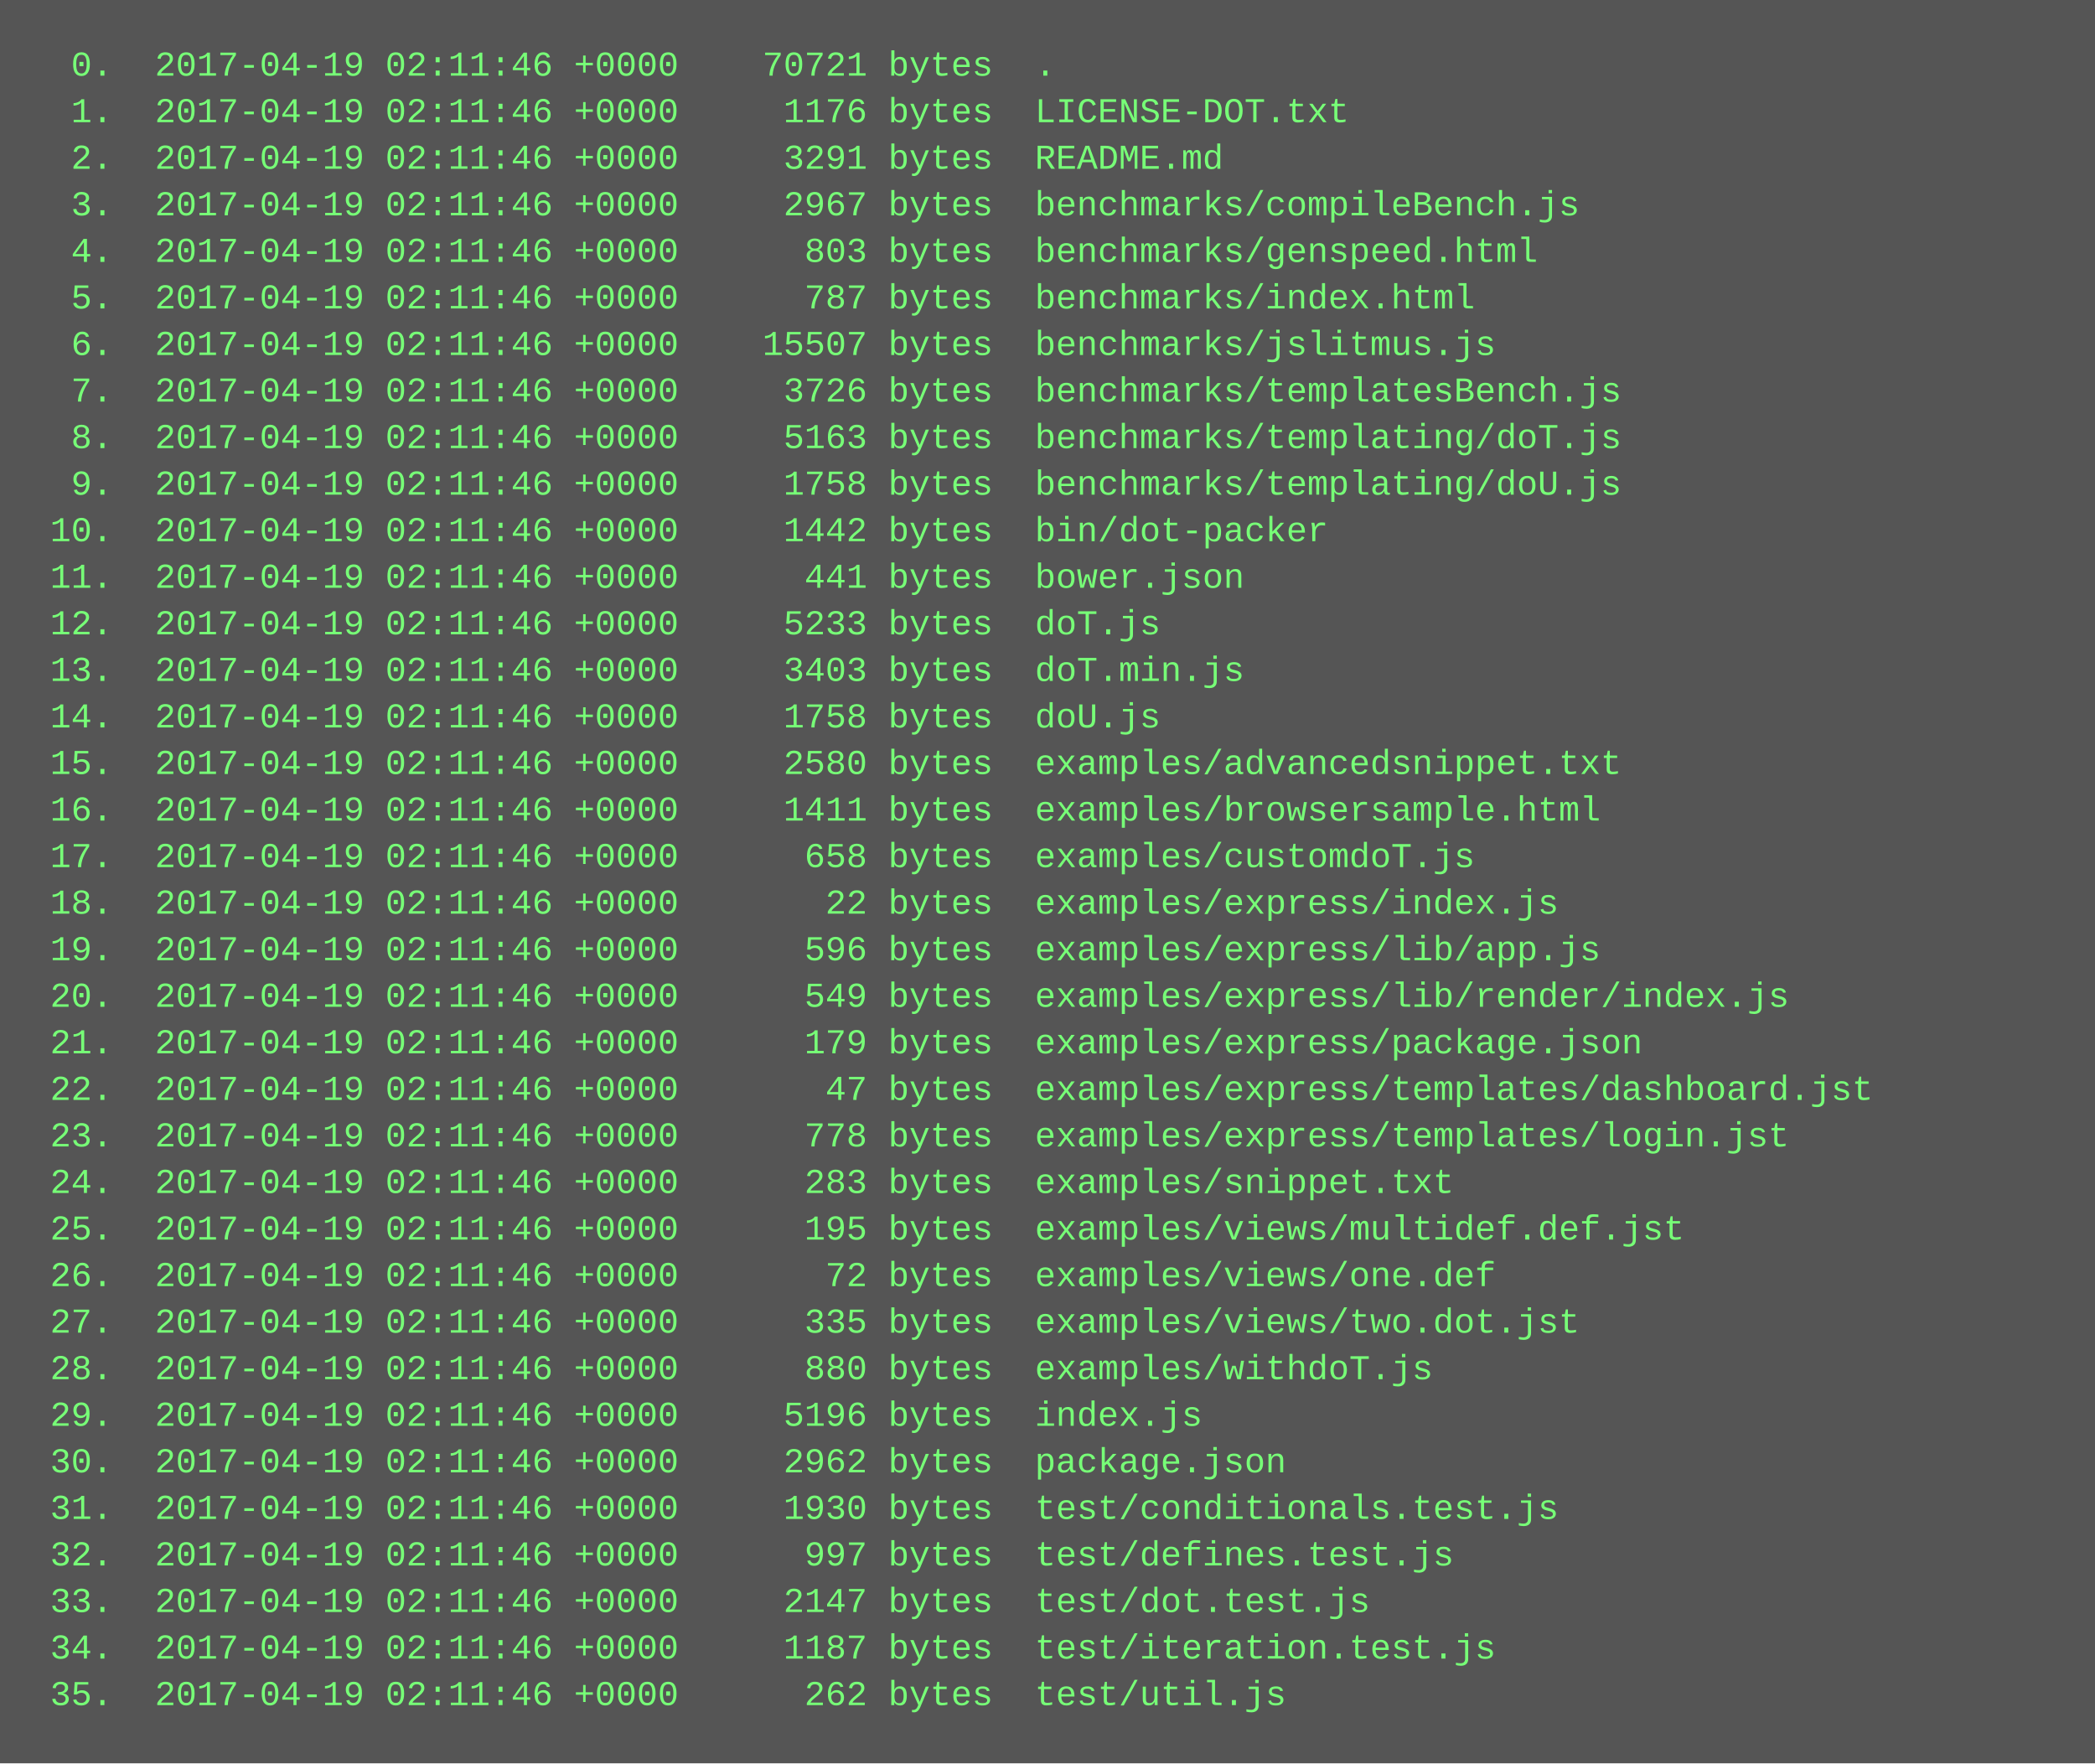
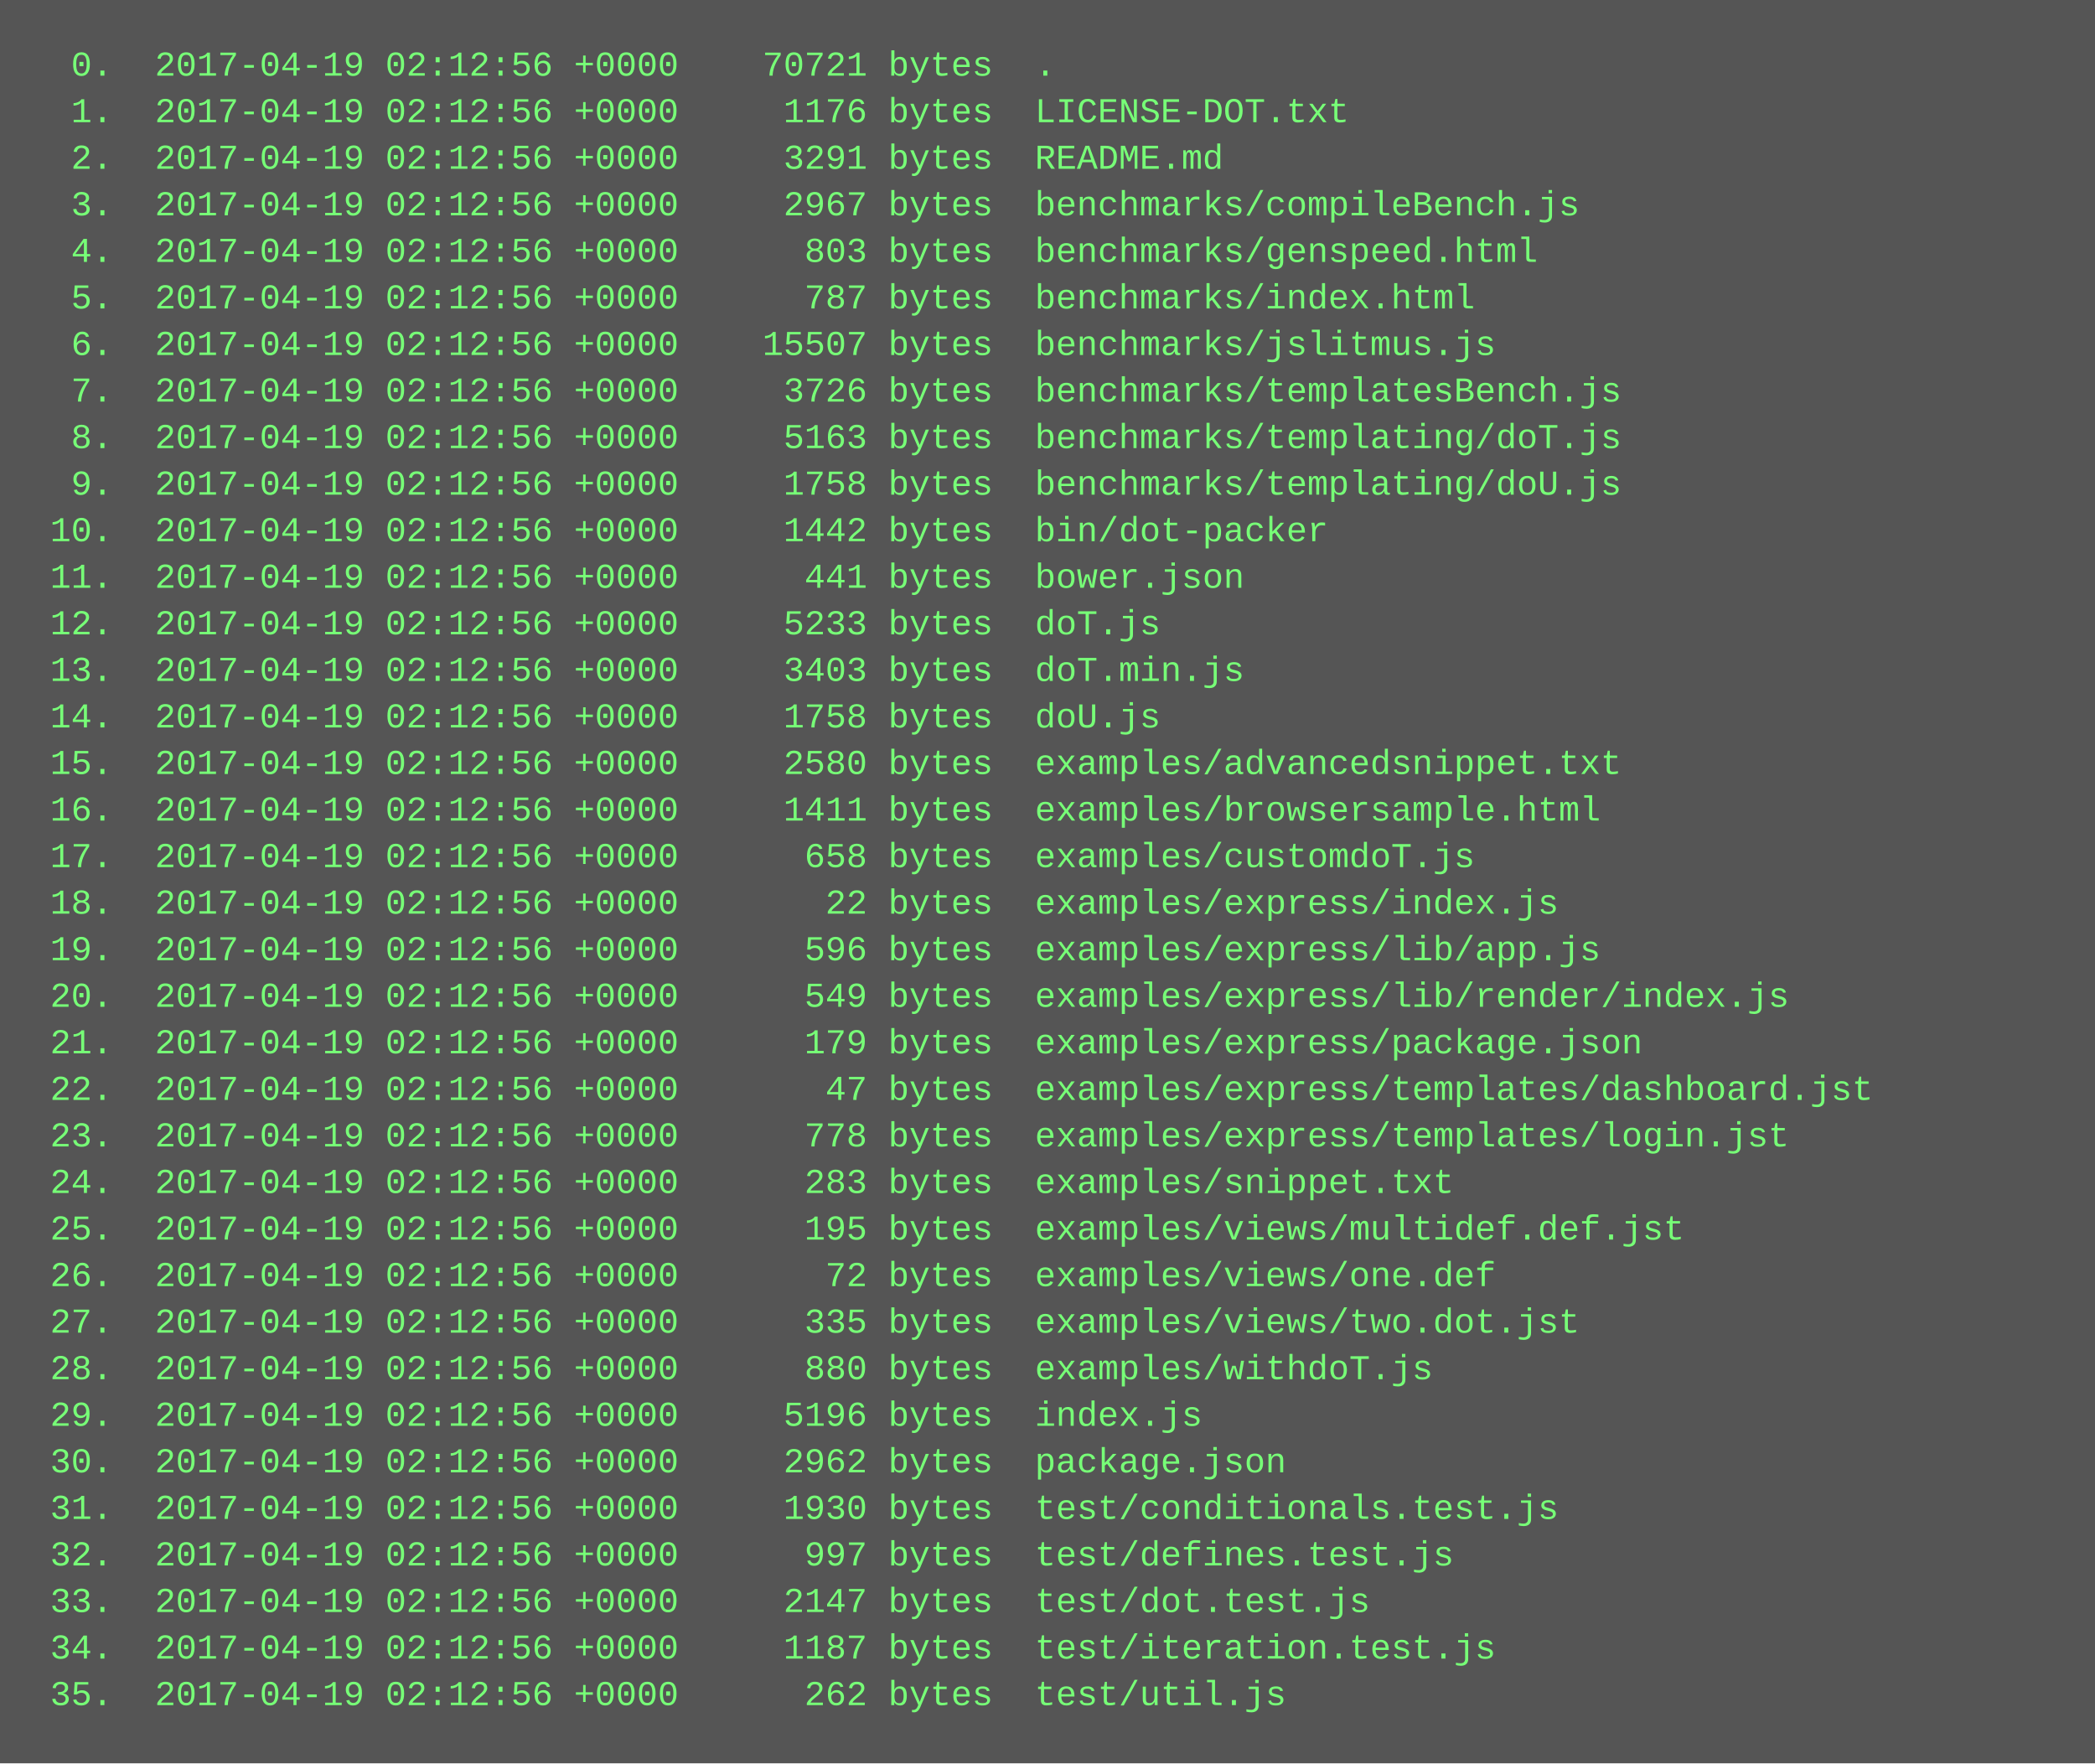
<svg xmlns="http://www.w3.org/2000/svg" height="606" width="720">
  <rect height="606" fill="#555" width="720" />
  <text fill="#7f7" font-family="Courier New" font-size="12" xml:space="preserve">
-     <tspan x="10" y="26">  0.  2017-04-19 02:11:46 +0000    70721 bytes  .</tspan>
-     <tspan x="10" y="42">  1.  2017-04-19 02:11:46 +0000     1176 bytes  LICENSE-DOT.txt</tspan>
-     <tspan x="10" y="58">  2.  2017-04-19 02:11:46 +0000     3291 bytes  README.md</tspan>
-     <tspan x="10" y="74">  3.  2017-04-19 02:11:46 +0000     2967 bytes  benchmarks/compileBench.js</tspan>
-     <tspan x="10" y="90">  4.  2017-04-19 02:11:46 +0000      803 bytes  benchmarks/genspeed.html</tspan>
-     <tspan x="10" y="106">  5.  2017-04-19 02:11:46 +0000      787 bytes  benchmarks/index.html</tspan>
-     <tspan x="10" y="122">  6.  2017-04-19 02:11:46 +0000    15507 bytes  benchmarks/jslitmus.js</tspan>
-     <tspan x="10" y="138">  7.  2017-04-19 02:11:46 +0000     3726 bytes  benchmarks/templatesBench.js</tspan>
-     <tspan x="10" y="154">  8.  2017-04-19 02:11:46 +0000     5163 bytes  benchmarks/templating/doT.js</tspan>
-     <tspan x="10" y="170">  9.  2017-04-19 02:11:46 +0000     1758 bytes  benchmarks/templating/doU.js</tspan>
-     <tspan x="10" y="186"> 10.  2017-04-19 02:11:46 +0000     1442 bytes  bin/dot-packer</tspan>
-     <tspan x="10" y="202"> 11.  2017-04-19 02:11:46 +0000      441 bytes  bower.json</tspan>
-     <tspan x="10" y="218"> 12.  2017-04-19 02:11:46 +0000     5233 bytes  doT.js</tspan>
-     <tspan x="10" y="234"> 13.  2017-04-19 02:11:46 +0000     3403 bytes  doT.min.js</tspan>
-     <tspan x="10" y="250"> 14.  2017-04-19 02:11:46 +0000     1758 bytes  doU.js</tspan>
-     <tspan x="10" y="266"> 15.  2017-04-19 02:11:46 +0000     2580 bytes  examples/advancedsnippet.txt</tspan>
-     <tspan x="10" y="282"> 16.  2017-04-19 02:11:46 +0000     1411 bytes  examples/browsersample.html</tspan>
-     <tspan x="10" y="298"> 17.  2017-04-19 02:11:46 +0000      658 bytes  examples/customdoT.js</tspan>
-     <tspan x="10" y="314"> 18.  2017-04-19 02:11:46 +0000       22 bytes  examples/express/index.js</tspan>
-     <tspan x="10" y="330"> 19.  2017-04-19 02:11:46 +0000      596 bytes  examples/express/lib/app.js</tspan>
-     <tspan x="10" y="346"> 20.  2017-04-19 02:11:46 +0000      549 bytes  examples/express/lib/render/index.js</tspan>
-     <tspan x="10" y="362"> 21.  2017-04-19 02:11:46 +0000      179 bytes  examples/express/package.json</tspan>
-     <tspan x="10" y="378"> 22.  2017-04-19 02:11:46 +0000       47 bytes  examples/express/templates/dashboard.jst</tspan>
-     <tspan x="10" y="394"> 23.  2017-04-19 02:11:46 +0000      778 bytes  examples/express/templates/login.jst</tspan>
-     <tspan x="10" y="410"> 24.  2017-04-19 02:11:46 +0000      283 bytes  examples/snippet.txt</tspan>
-     <tspan x="10" y="426"> 25.  2017-04-19 02:11:46 +0000      195 bytes  examples/views/multidef.def.jst</tspan>
-     <tspan x="10" y="442"> 26.  2017-04-19 02:11:46 +0000       72 bytes  examples/views/one.def</tspan>
-     <tspan x="10" y="458"> 27.  2017-04-19 02:11:46 +0000      335 bytes  examples/views/two.dot.jst</tspan>
-     <tspan x="10" y="474"> 28.  2017-04-19 02:11:46 +0000      880 bytes  examples/withdoT.js</tspan>
-     <tspan x="10" y="490"> 29.  2017-04-19 02:11:46 +0000     5196 bytes  index.js</tspan>
-     <tspan x="10" y="506"> 30.  2017-04-19 02:11:46 +0000     2962 bytes  package.json</tspan>
-     <tspan x="10" y="522"> 31.  2017-04-19 02:11:46 +0000     1930 bytes  test/conditionals.test.js</tspan>
-     <tspan x="10" y="538"> 32.  2017-04-19 02:11:46 +0000      997 bytes  test/defines.test.js</tspan>
-     <tspan x="10" y="554"> 33.  2017-04-19 02:11:46 +0000     2147 bytes  test/dot.test.js</tspan>
-     <tspan x="10" y="570"> 34.  2017-04-19 02:11:46 +0000     1187 bytes  test/iteration.test.js</tspan>
-     <tspan x="10" y="586"> 35.  2017-04-19 02:11:46 +0000      262 bytes  test/util.js</tspan>
+     <tspan x="10" y="26">  0.  2017-04-19 02:12:56 +0000    70721 bytes  .</tspan>
+     <tspan x="10" y="42">  1.  2017-04-19 02:12:56 +0000     1176 bytes  LICENSE-DOT.txt</tspan>
+     <tspan x="10" y="58">  2.  2017-04-19 02:12:56 +0000     3291 bytes  README.md</tspan>
+     <tspan x="10" y="74">  3.  2017-04-19 02:12:56 +0000     2967 bytes  benchmarks/compileBench.js</tspan>
+     <tspan x="10" y="90">  4.  2017-04-19 02:12:56 +0000      803 bytes  benchmarks/genspeed.html</tspan>
+     <tspan x="10" y="106">  5.  2017-04-19 02:12:56 +0000      787 bytes  benchmarks/index.html</tspan>
+     <tspan x="10" y="122">  6.  2017-04-19 02:12:56 +0000    15507 bytes  benchmarks/jslitmus.js</tspan>
+     <tspan x="10" y="138">  7.  2017-04-19 02:12:56 +0000     3726 bytes  benchmarks/templatesBench.js</tspan>
+     <tspan x="10" y="154">  8.  2017-04-19 02:12:56 +0000     5163 bytes  benchmarks/templating/doT.js</tspan>
+     <tspan x="10" y="170">  9.  2017-04-19 02:12:56 +0000     1758 bytes  benchmarks/templating/doU.js</tspan>
+     <tspan x="10" y="186"> 10.  2017-04-19 02:12:56 +0000     1442 bytes  bin/dot-packer</tspan>
+     <tspan x="10" y="202"> 11.  2017-04-19 02:12:56 +0000      441 bytes  bower.json</tspan>
+     <tspan x="10" y="218"> 12.  2017-04-19 02:12:56 +0000     5233 bytes  doT.js</tspan>
+     <tspan x="10" y="234"> 13.  2017-04-19 02:12:56 +0000     3403 bytes  doT.min.js</tspan>
+     <tspan x="10" y="250"> 14.  2017-04-19 02:12:56 +0000     1758 bytes  doU.js</tspan>
+     <tspan x="10" y="266"> 15.  2017-04-19 02:12:56 +0000     2580 bytes  examples/advancedsnippet.txt</tspan>
+     <tspan x="10" y="282"> 16.  2017-04-19 02:12:56 +0000     1411 bytes  examples/browsersample.html</tspan>
+     <tspan x="10" y="298"> 17.  2017-04-19 02:12:56 +0000      658 bytes  examples/customdoT.js</tspan>
+     <tspan x="10" y="314"> 18.  2017-04-19 02:12:56 +0000       22 bytes  examples/express/index.js</tspan>
+     <tspan x="10" y="330"> 19.  2017-04-19 02:12:56 +0000      596 bytes  examples/express/lib/app.js</tspan>
+     <tspan x="10" y="346"> 20.  2017-04-19 02:12:56 +0000      549 bytes  examples/express/lib/render/index.js</tspan>
+     <tspan x="10" y="362"> 21.  2017-04-19 02:12:56 +0000      179 bytes  examples/express/package.json</tspan>
+     <tspan x="10" y="378"> 22.  2017-04-19 02:12:56 +0000       47 bytes  examples/express/templates/dashboard.jst</tspan>
+     <tspan x="10" y="394"> 23.  2017-04-19 02:12:56 +0000      778 bytes  examples/express/templates/login.jst</tspan>
+     <tspan x="10" y="410"> 24.  2017-04-19 02:12:56 +0000      283 bytes  examples/snippet.txt</tspan>
+     <tspan x="10" y="426"> 25.  2017-04-19 02:12:56 +0000      195 bytes  examples/views/multidef.def.jst</tspan>
+     <tspan x="10" y="442"> 26.  2017-04-19 02:12:56 +0000       72 bytes  examples/views/one.def</tspan>
+     <tspan x="10" y="458"> 27.  2017-04-19 02:12:56 +0000      335 bytes  examples/views/two.dot.jst</tspan>
+     <tspan x="10" y="474"> 28.  2017-04-19 02:12:56 +0000      880 bytes  examples/withdoT.js</tspan>
+     <tspan x="10" y="490"> 29.  2017-04-19 02:12:56 +0000     5196 bytes  index.js</tspan>
+     <tspan x="10" y="506"> 30.  2017-04-19 02:12:56 +0000     2962 bytes  package.json</tspan>
+     <tspan x="10" y="522"> 31.  2017-04-19 02:12:56 +0000     1930 bytes  test/conditionals.test.js</tspan>
+     <tspan x="10" y="538"> 32.  2017-04-19 02:12:56 +0000      997 bytes  test/defines.test.js</tspan>
+     <tspan x="10" y="554"> 33.  2017-04-19 02:12:56 +0000     2147 bytes  test/dot.test.js</tspan>
+     <tspan x="10" y="570"> 34.  2017-04-19 02:12:56 +0000     1187 bytes  test/iteration.test.js</tspan>
+     <tspan x="10" y="586"> 35.  2017-04-19 02:12:56 +0000      262 bytes  test/util.js</tspan>
  </text>
</svg>
